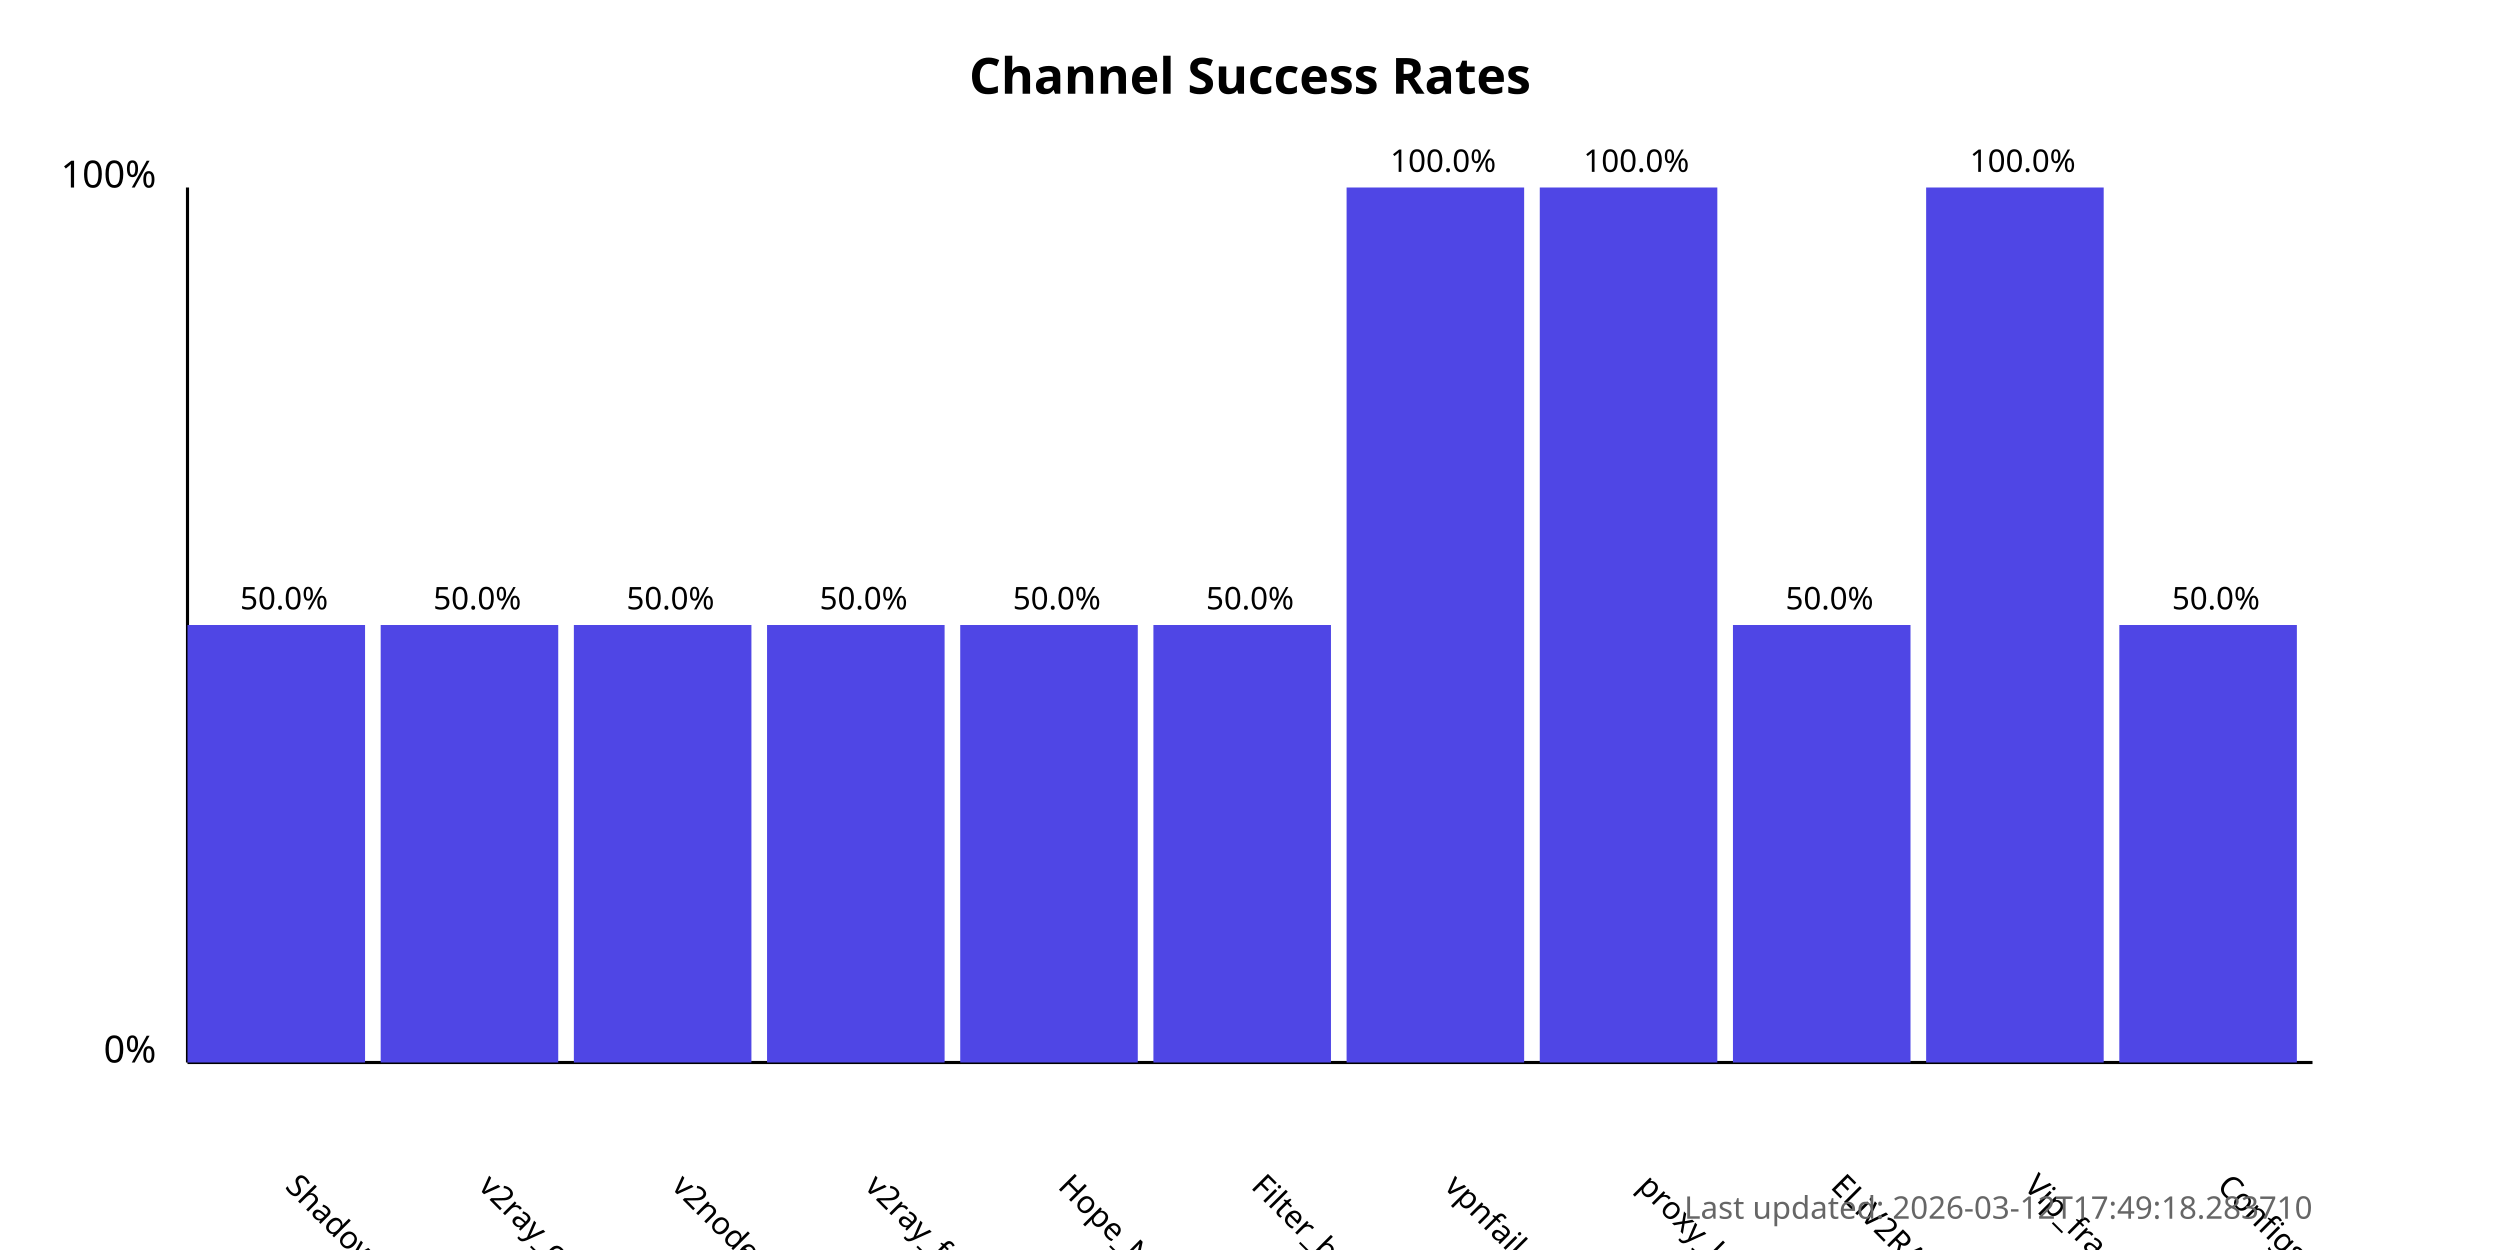
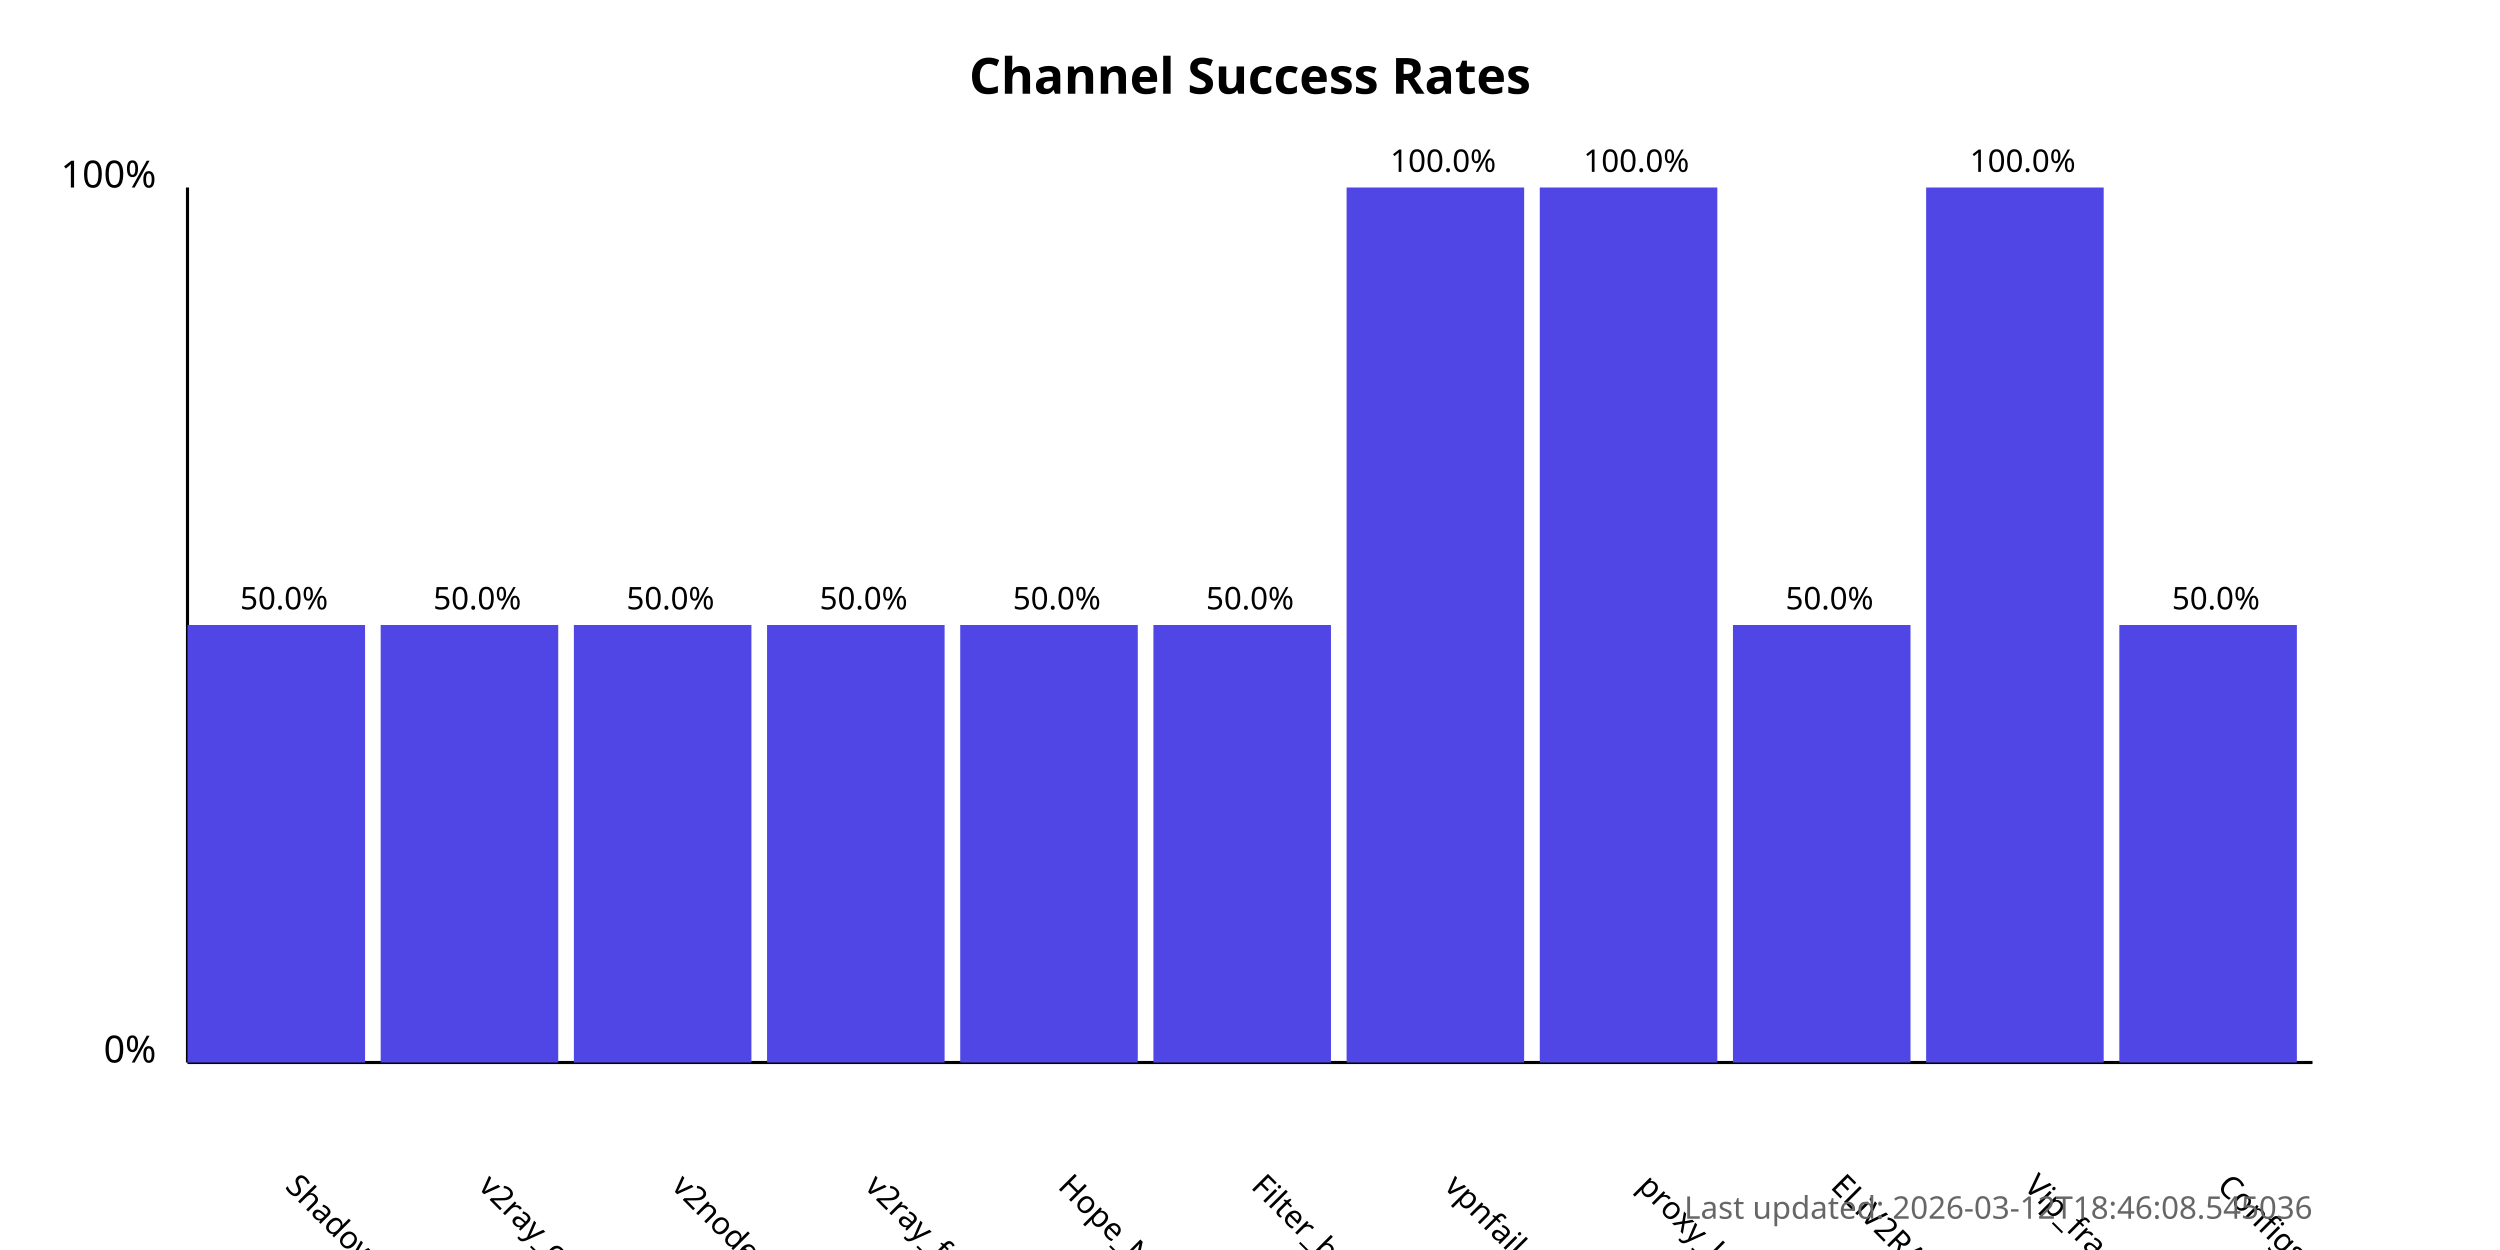
<svg xmlns="http://www.w3.org/2000/svg" width="800" height="400">
  <style>
            .chart-title { font: bold 16px sans-serif; }
            .axis-label { font: 12px sans-serif; }
            .tick-label { font: 10px sans-serif; }
            .bar { fill: #4f46e5; }
            .bar:hover { fill: #6366f1; }
            .timestamp { font: 10px sans-serif; fill: #666; }
        </style>
  <text x="400.0" y="30" text-anchor="middle" class="chart-title">
            Channel Success Rates
        </text>
  <line x1="60" y1="340" x2="60" y2="60" stroke="black" stroke-width="1" />
  <line x1="60" y1="340" x2="740" y2="340" stroke="black" stroke-width="1" />
  <text x="50" y="340" text-anchor="end" class="axis-label">0%</text>
  <text x="50" y="60" text-anchor="end" class="axis-label">100%</text>
  <g>
    <rect x="60" y="200.0" width="56.818" height="140.0" class="bar" />
    <text x="90.909" y="380" transform="rotate(45, 90.90909, 380)" text-anchor="start" class="tick-label">
                ShadowProxy66
            </text>
    <text x="90.909" y="195.0" text-anchor="middle" class="tick-label">
                50.0%
            </text>
  </g>
  <g>
    <rect x="121.818" y="200.0" width="56.818" height="140.0" class="bar" />
    <text x="152.727" y="380" transform="rotate(45, 152.7273, 380)" text-anchor="start" class="tick-label">
                v2ray_configs_pool
            </text>
    <text x="152.727" y="195.0" text-anchor="middle" class="tick-label">
                50.0%
            </text>
  </g>
  <g>
    <rect x="183.636" y="200.0" width="56.818" height="140.0" class="bar" />
    <text x="214.545" y="380" transform="rotate(45, 214.5455, 380)" text-anchor="start" class="tick-label">
                v2nodes
            </text>
    <text x="214.545" y="195.0" text-anchor="middle" class="tick-label">
                50.0%
            </text>
  </g>
  <g>
    <rect x="245.455" y="200.0" width="56.818" height="140.0" class="bar" />
    <text x="276.364" y="380" transform="rotate(45, 276.3636, 380)" text-anchor="start" class="tick-label">
                v2ray_free_conf
            </text>
    <text x="276.364" y="195.0" text-anchor="middle" class="tick-label">
                50.0%
            </text>
  </g>
  <g>
    <rect x="307.273" y="200.0" width="56.818" height="140.0" class="bar" />
    <text x="338.182" y="380" transform="rotate(45, 338.1818, 380)" text-anchor="start" class="tick-label">
                Hope_Net
            </text>
    <text x="338.182" y="195.0" text-anchor="middle" class="tick-label">
                50.0%
            </text>
  </g>
  <g>
    <rect x="369.091" y="200.0" width="56.818" height="140.0" class="bar" />
    <text x="400.0" y="380" transform="rotate(45, 400.0, 380)" text-anchor="start" class="tick-label">
                Filter_breaker
            </text>
    <text x="400.0" y="195.0" text-anchor="middle" class="tick-label">
                50.0%
            </text>
  </g>
  <g>
    <rect x="430.909" y="60.0" width="56.818" height="280.0" class="bar" />
    <text x="461.818" y="380" transform="rotate(45, 461.8182, 380)" text-anchor="start" class="tick-label">
                vpnfail_vless
            </text>
    <text x="461.818" y="55.0" text-anchor="middle" class="tick-label">
                100.0%
            </text>
  </g>
  <g>
    <rect x="492.727" y="60.0" width="56.818" height="280.0" class="bar" />
    <text x="523.636" y="380" transform="rotate(45, 523.6364, 380)" text-anchor="start" class="tick-label">
                proxy_kafee
            </text>
    <text x="523.636" y="55.0" text-anchor="middle" class="tick-label">
                100.0%
            </text>
  </g>
  <g>
    <rect x="554.545" y="200.0" width="56.818" height="140.0" class="bar" />
    <text x="585.455" y="380" transform="rotate(45, 585.4545, 380)" text-anchor="start" class="tick-label">
                ELiV2RAY
            </text>
    <text x="585.455" y="195.0" text-anchor="middle" class="tick-label">
                50.0%
            </text>
  </g>
  <g>
    <rect x="616.364" y="60.0" width="56.818" height="280.0" class="bar" />
    <text x="647.273" y="380" transform="rotate(45, 647.2727, 380)" text-anchor="start" class="tick-label">
                Vip_fragment_v2ray
            </text>
    <text x="647.273" y="55.0" text-anchor="middle" class="tick-label">
                100.0%
            </text>
  </g>
  <g>
    <rect x="678.182" y="200.0" width="56.818" height="140.0" class="bar" />
    <text x="709.091" y="380" transform="rotate(45, 709.0909, 380)" text-anchor="start" class="tick-label">
                ConfigsHubPlus
            </text>
    <text x="709.091" y="195.0" text-anchor="middle" class="tick-label">
                50.0%
            </text>
  </g>
  <text x="740" y="390" text-anchor="end" class="timestamp">
-             Last updated: 2026-03-12T17:49:18.283710
+             Last updated: 2026-03-12T18:46:08.545036
        </text>
</svg>
